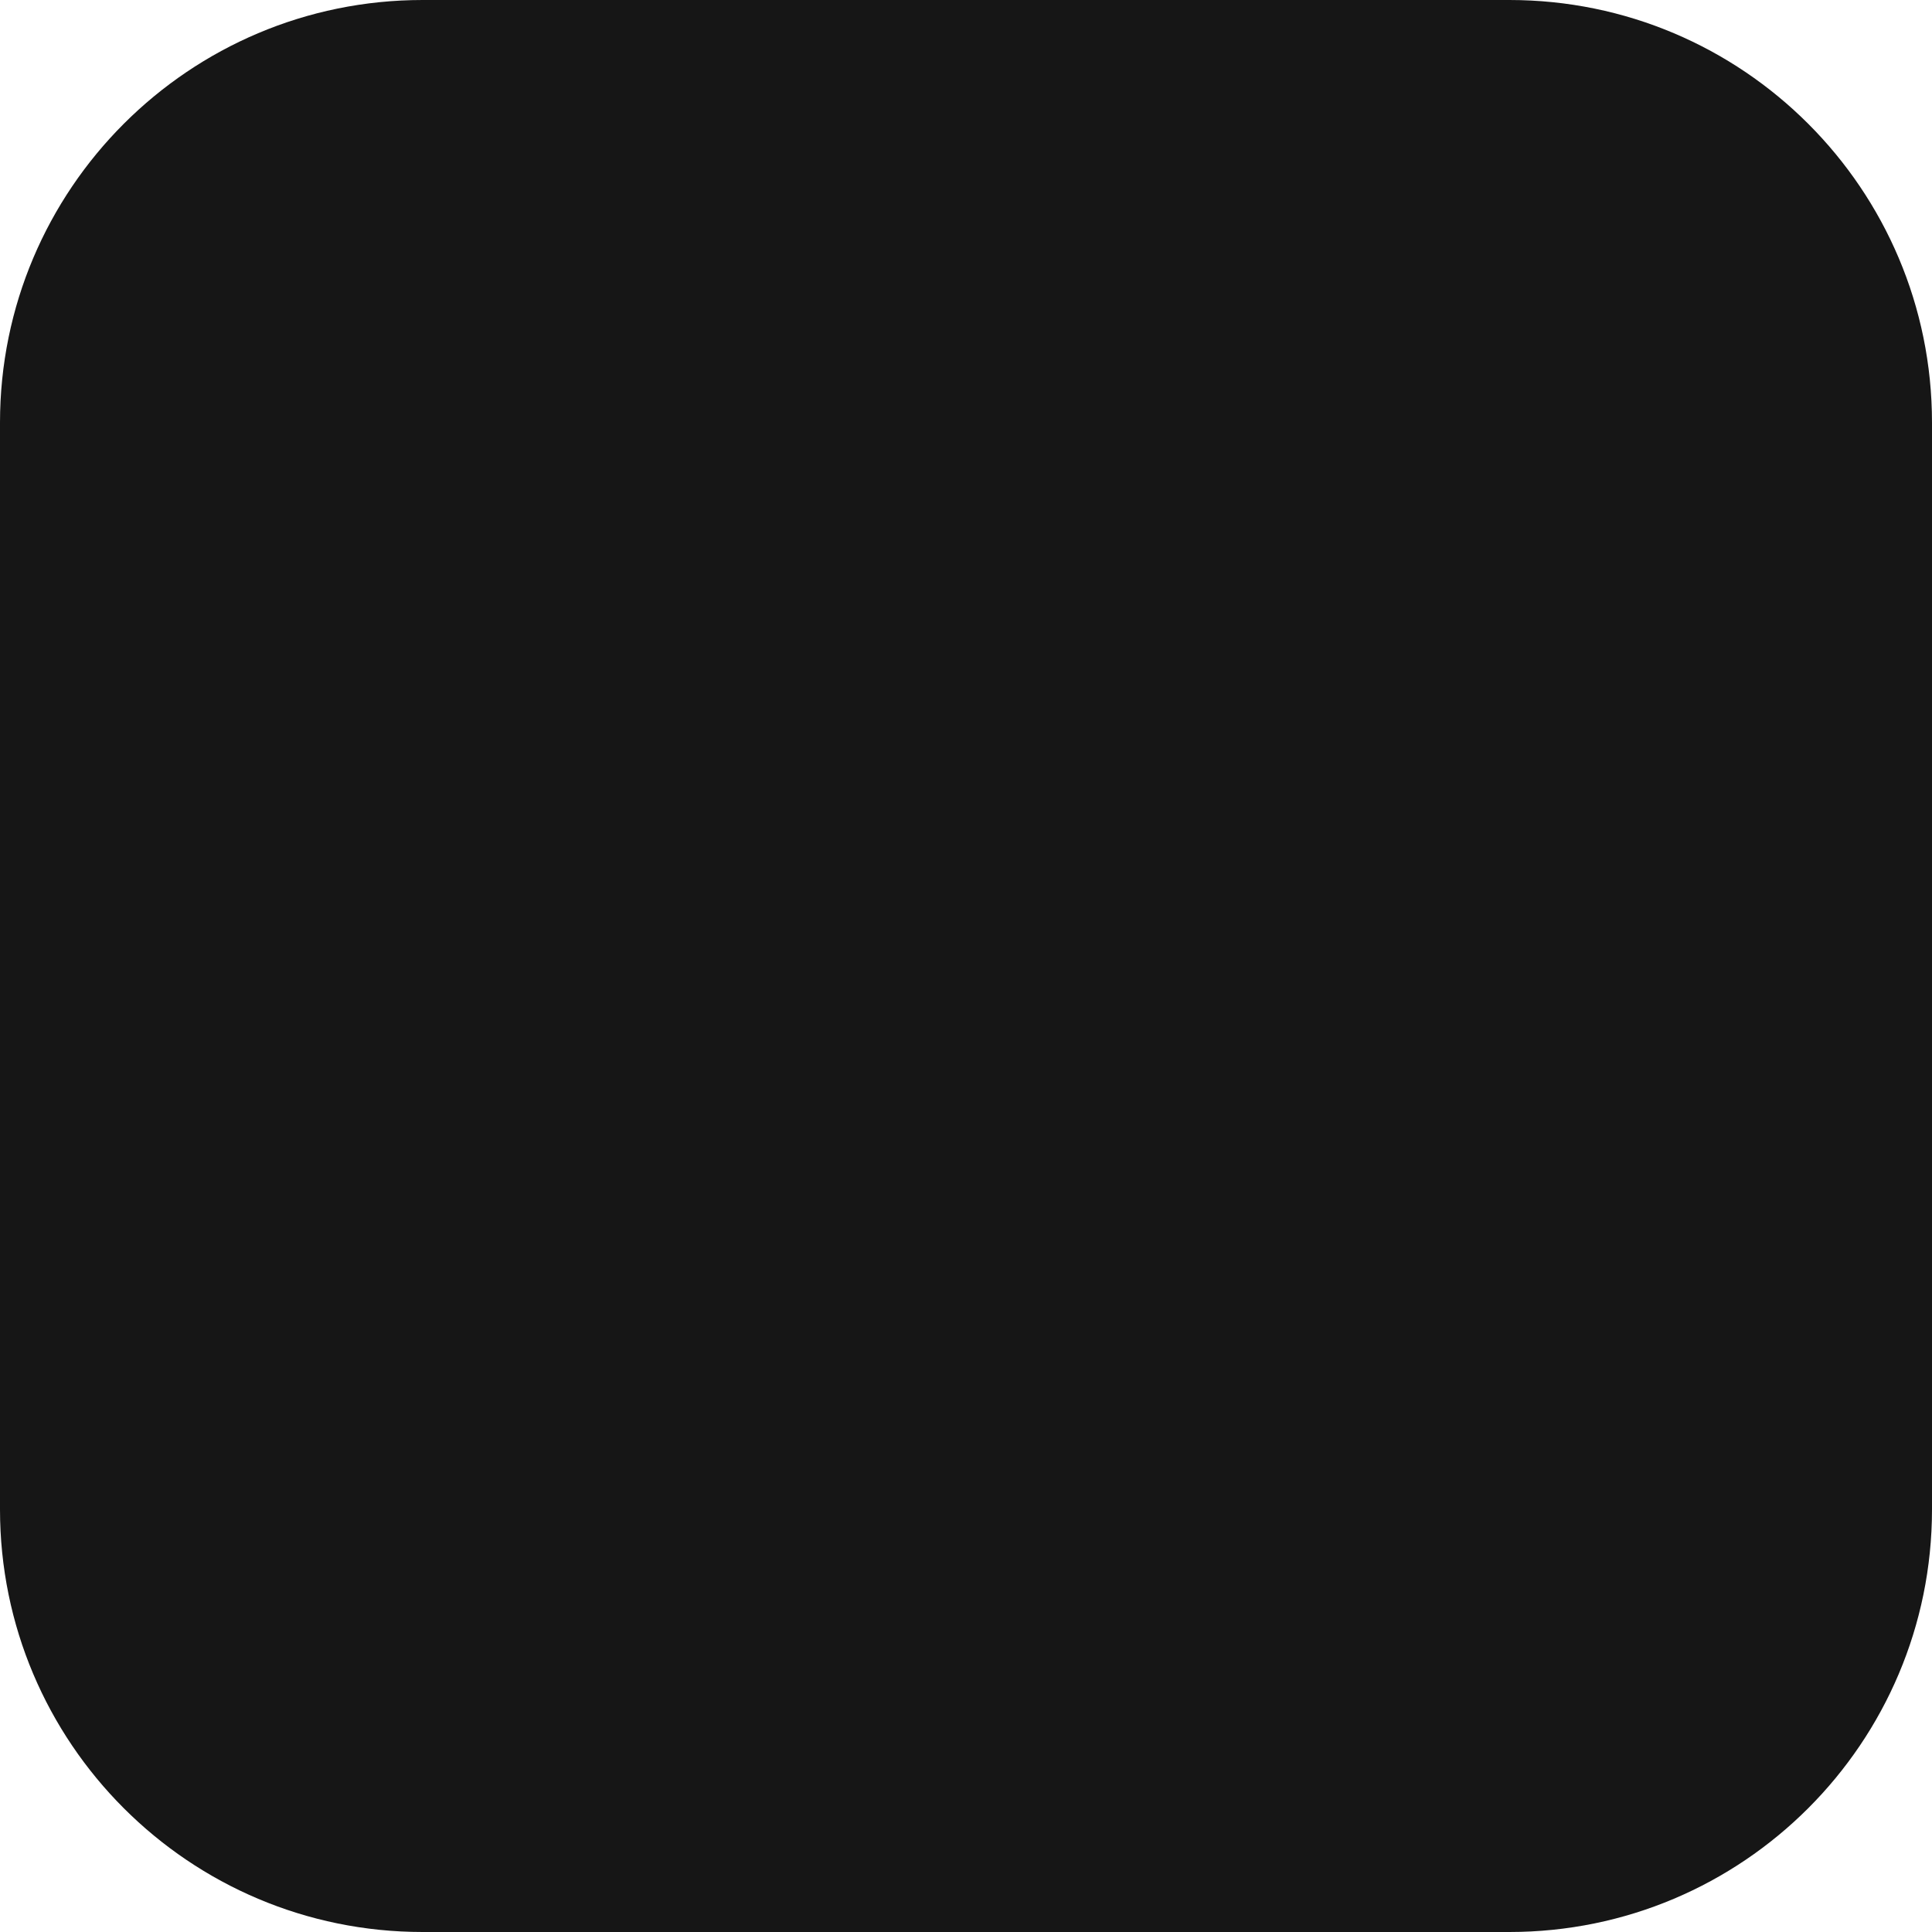
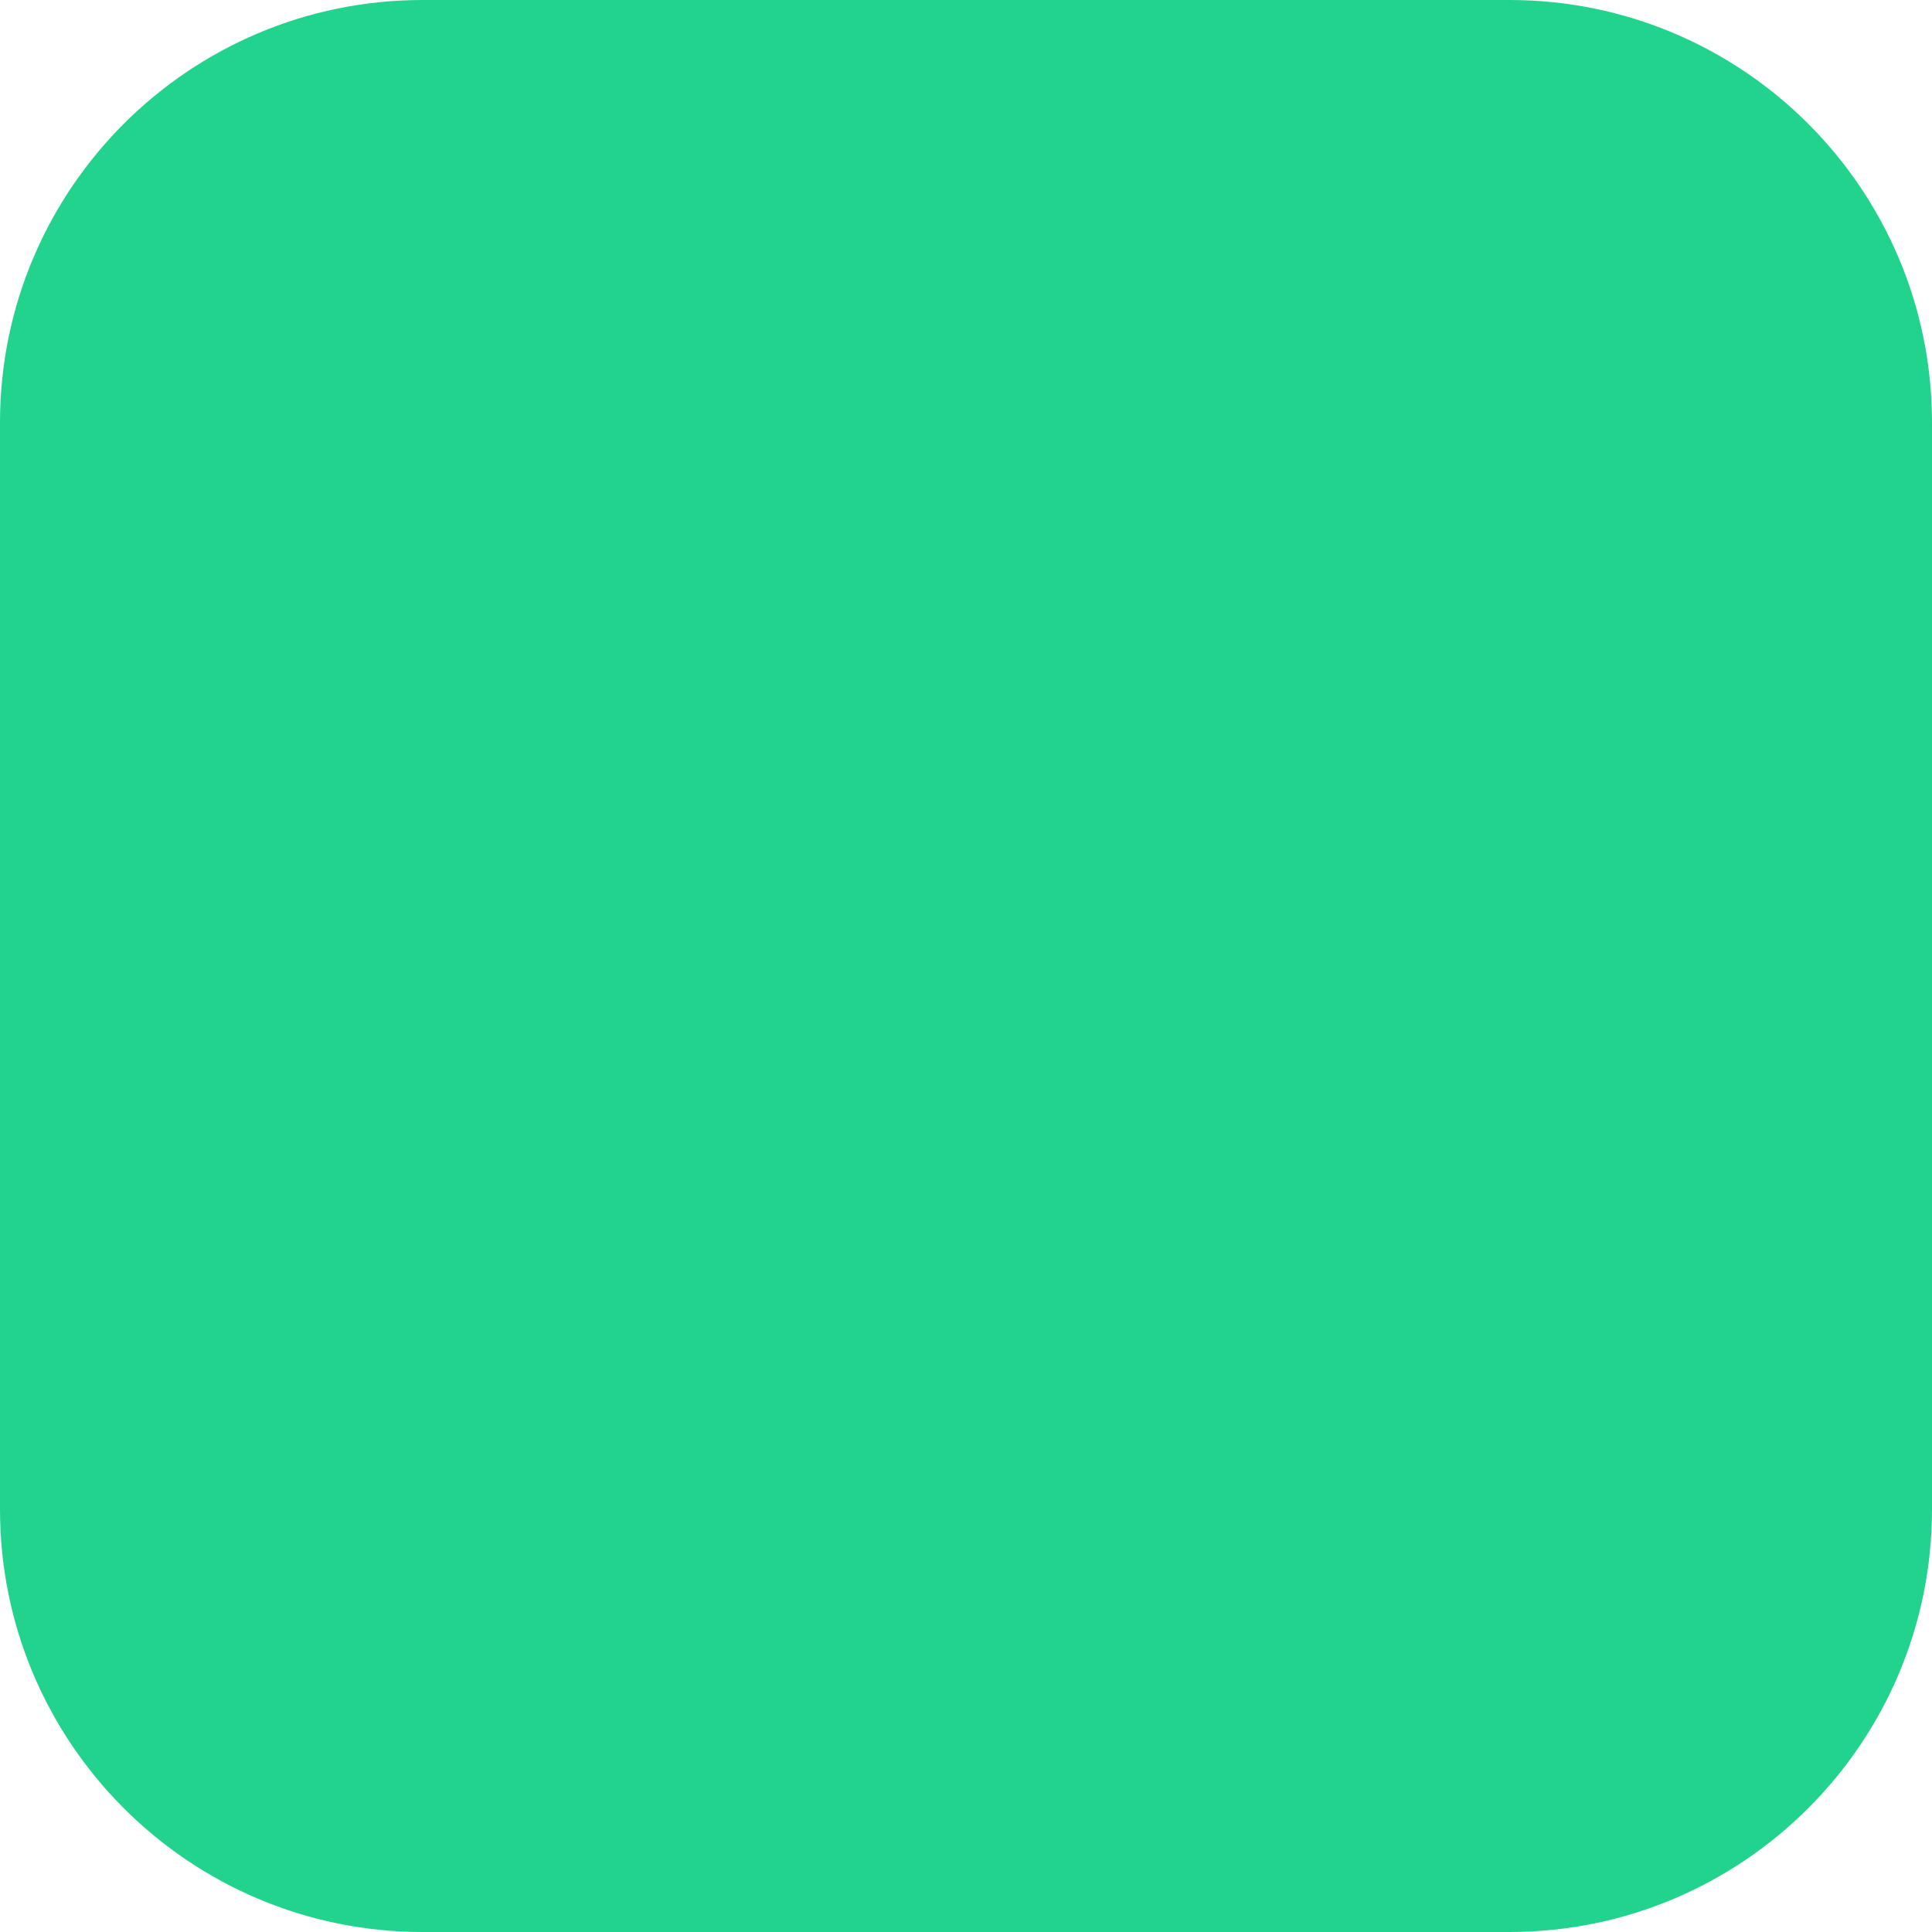
<svg xmlns="http://www.w3.org/2000/svg" viewBox="0 0 32 32">
-   <rect width="32" height="32" rx="7" fill="#161616" />
+   <rect width="32" height="32" rx="7" fill="#22d38e" />
</svg>
